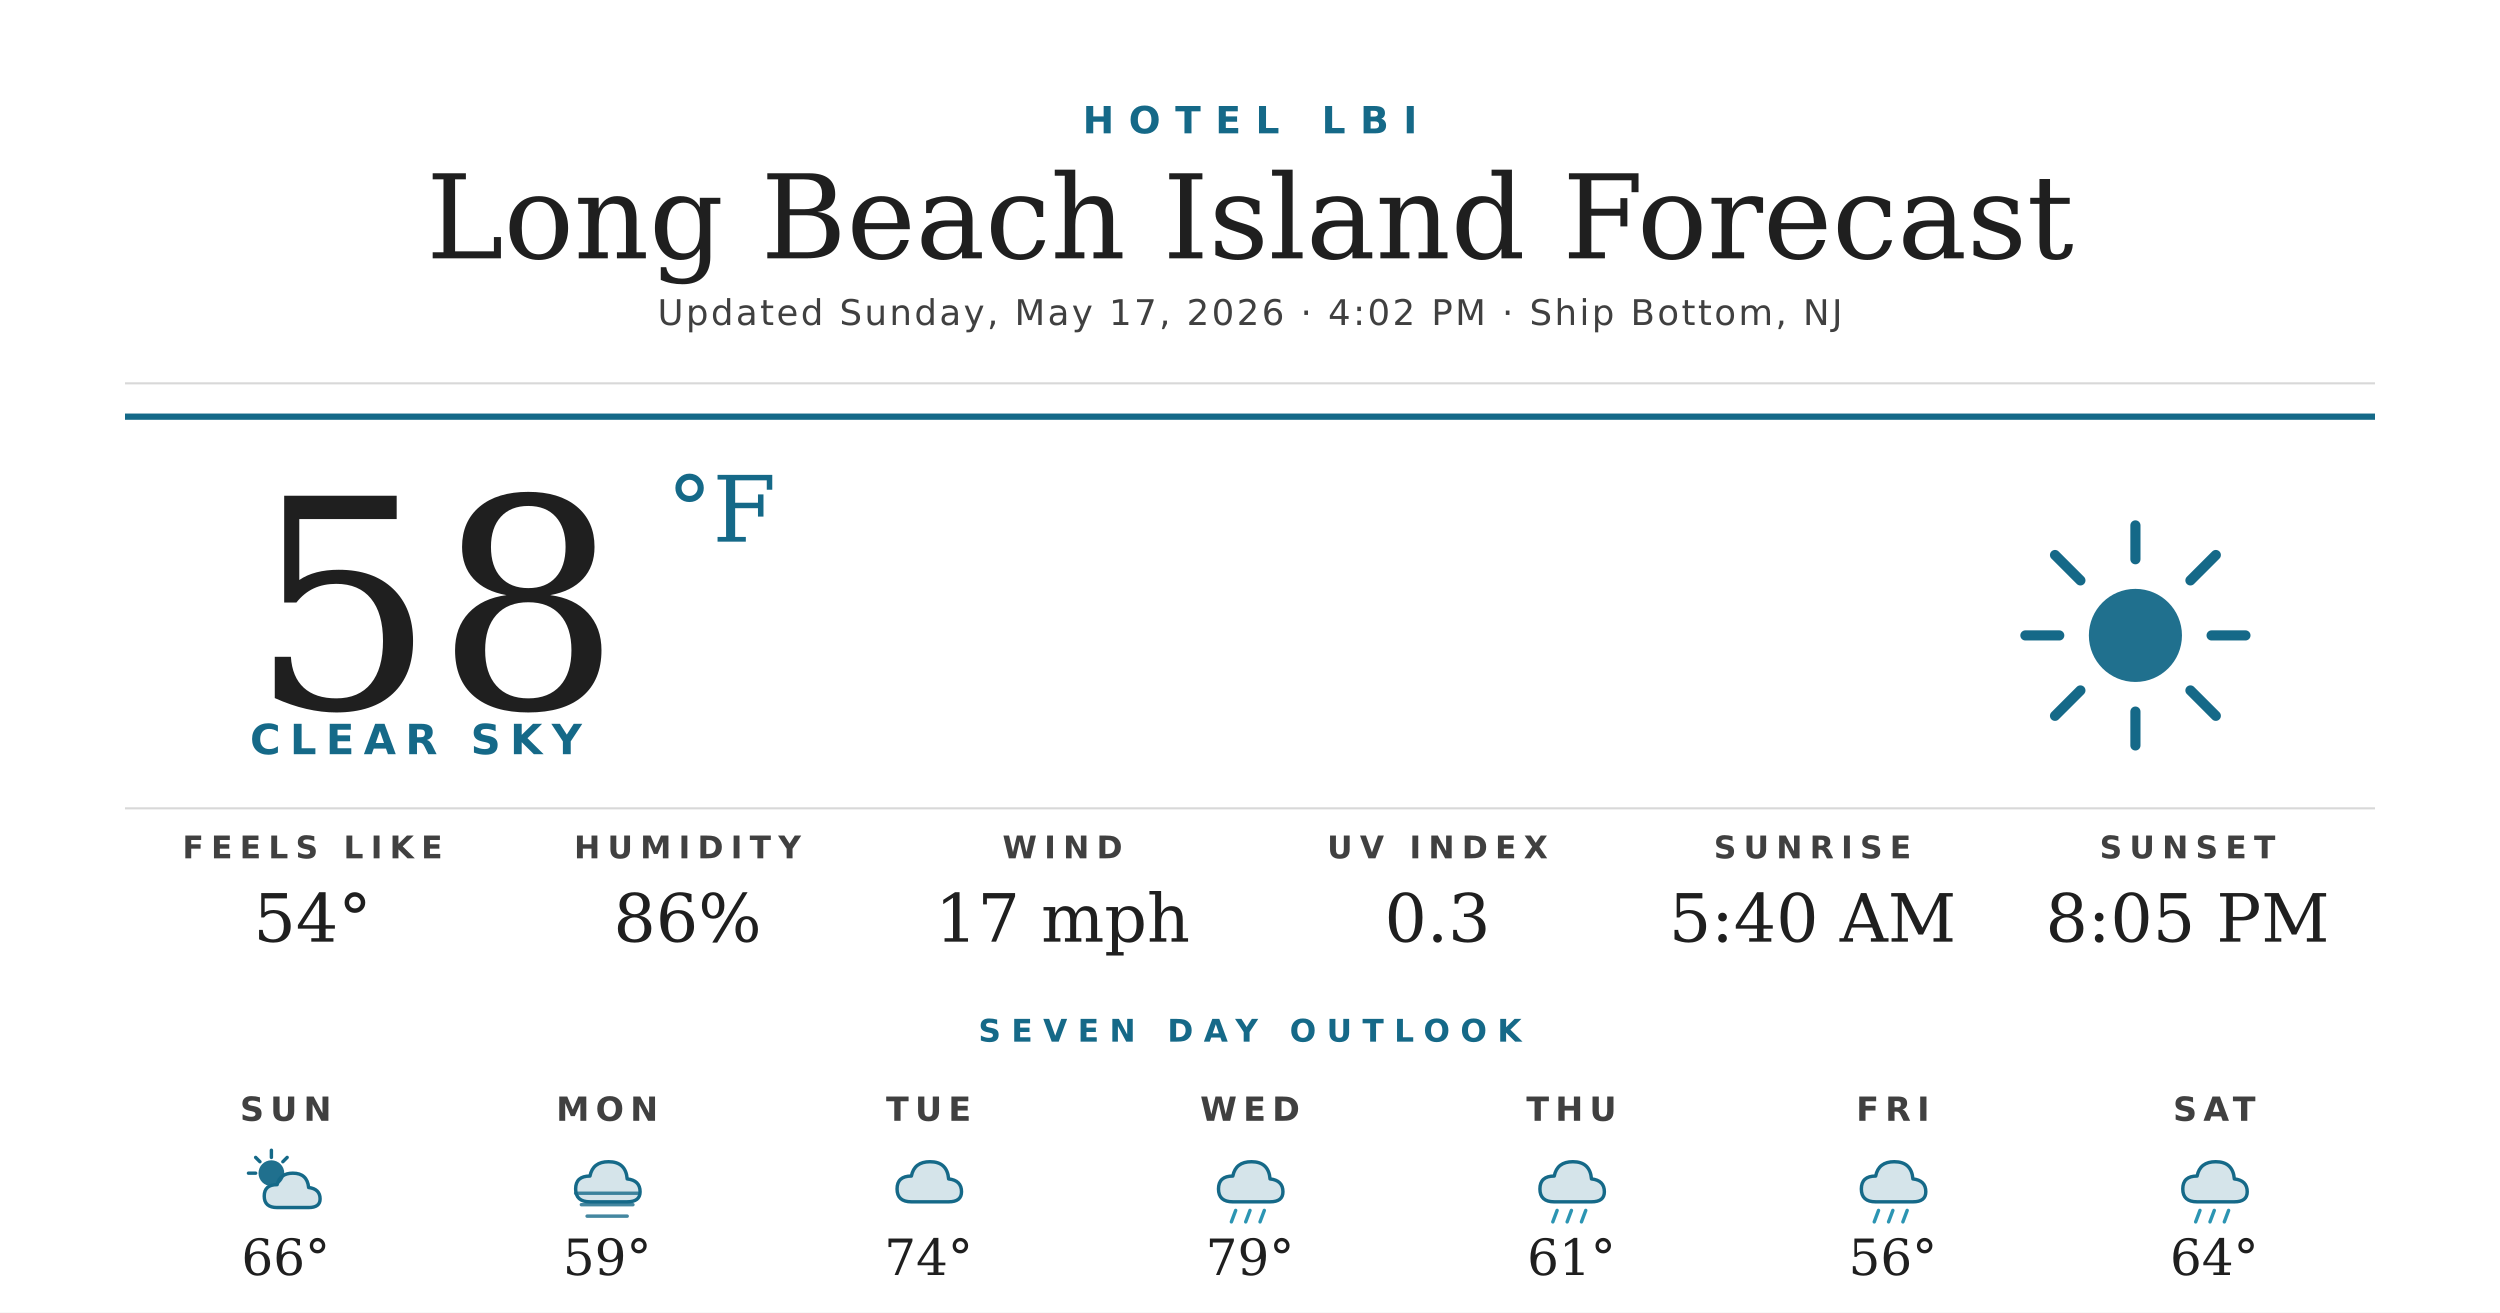
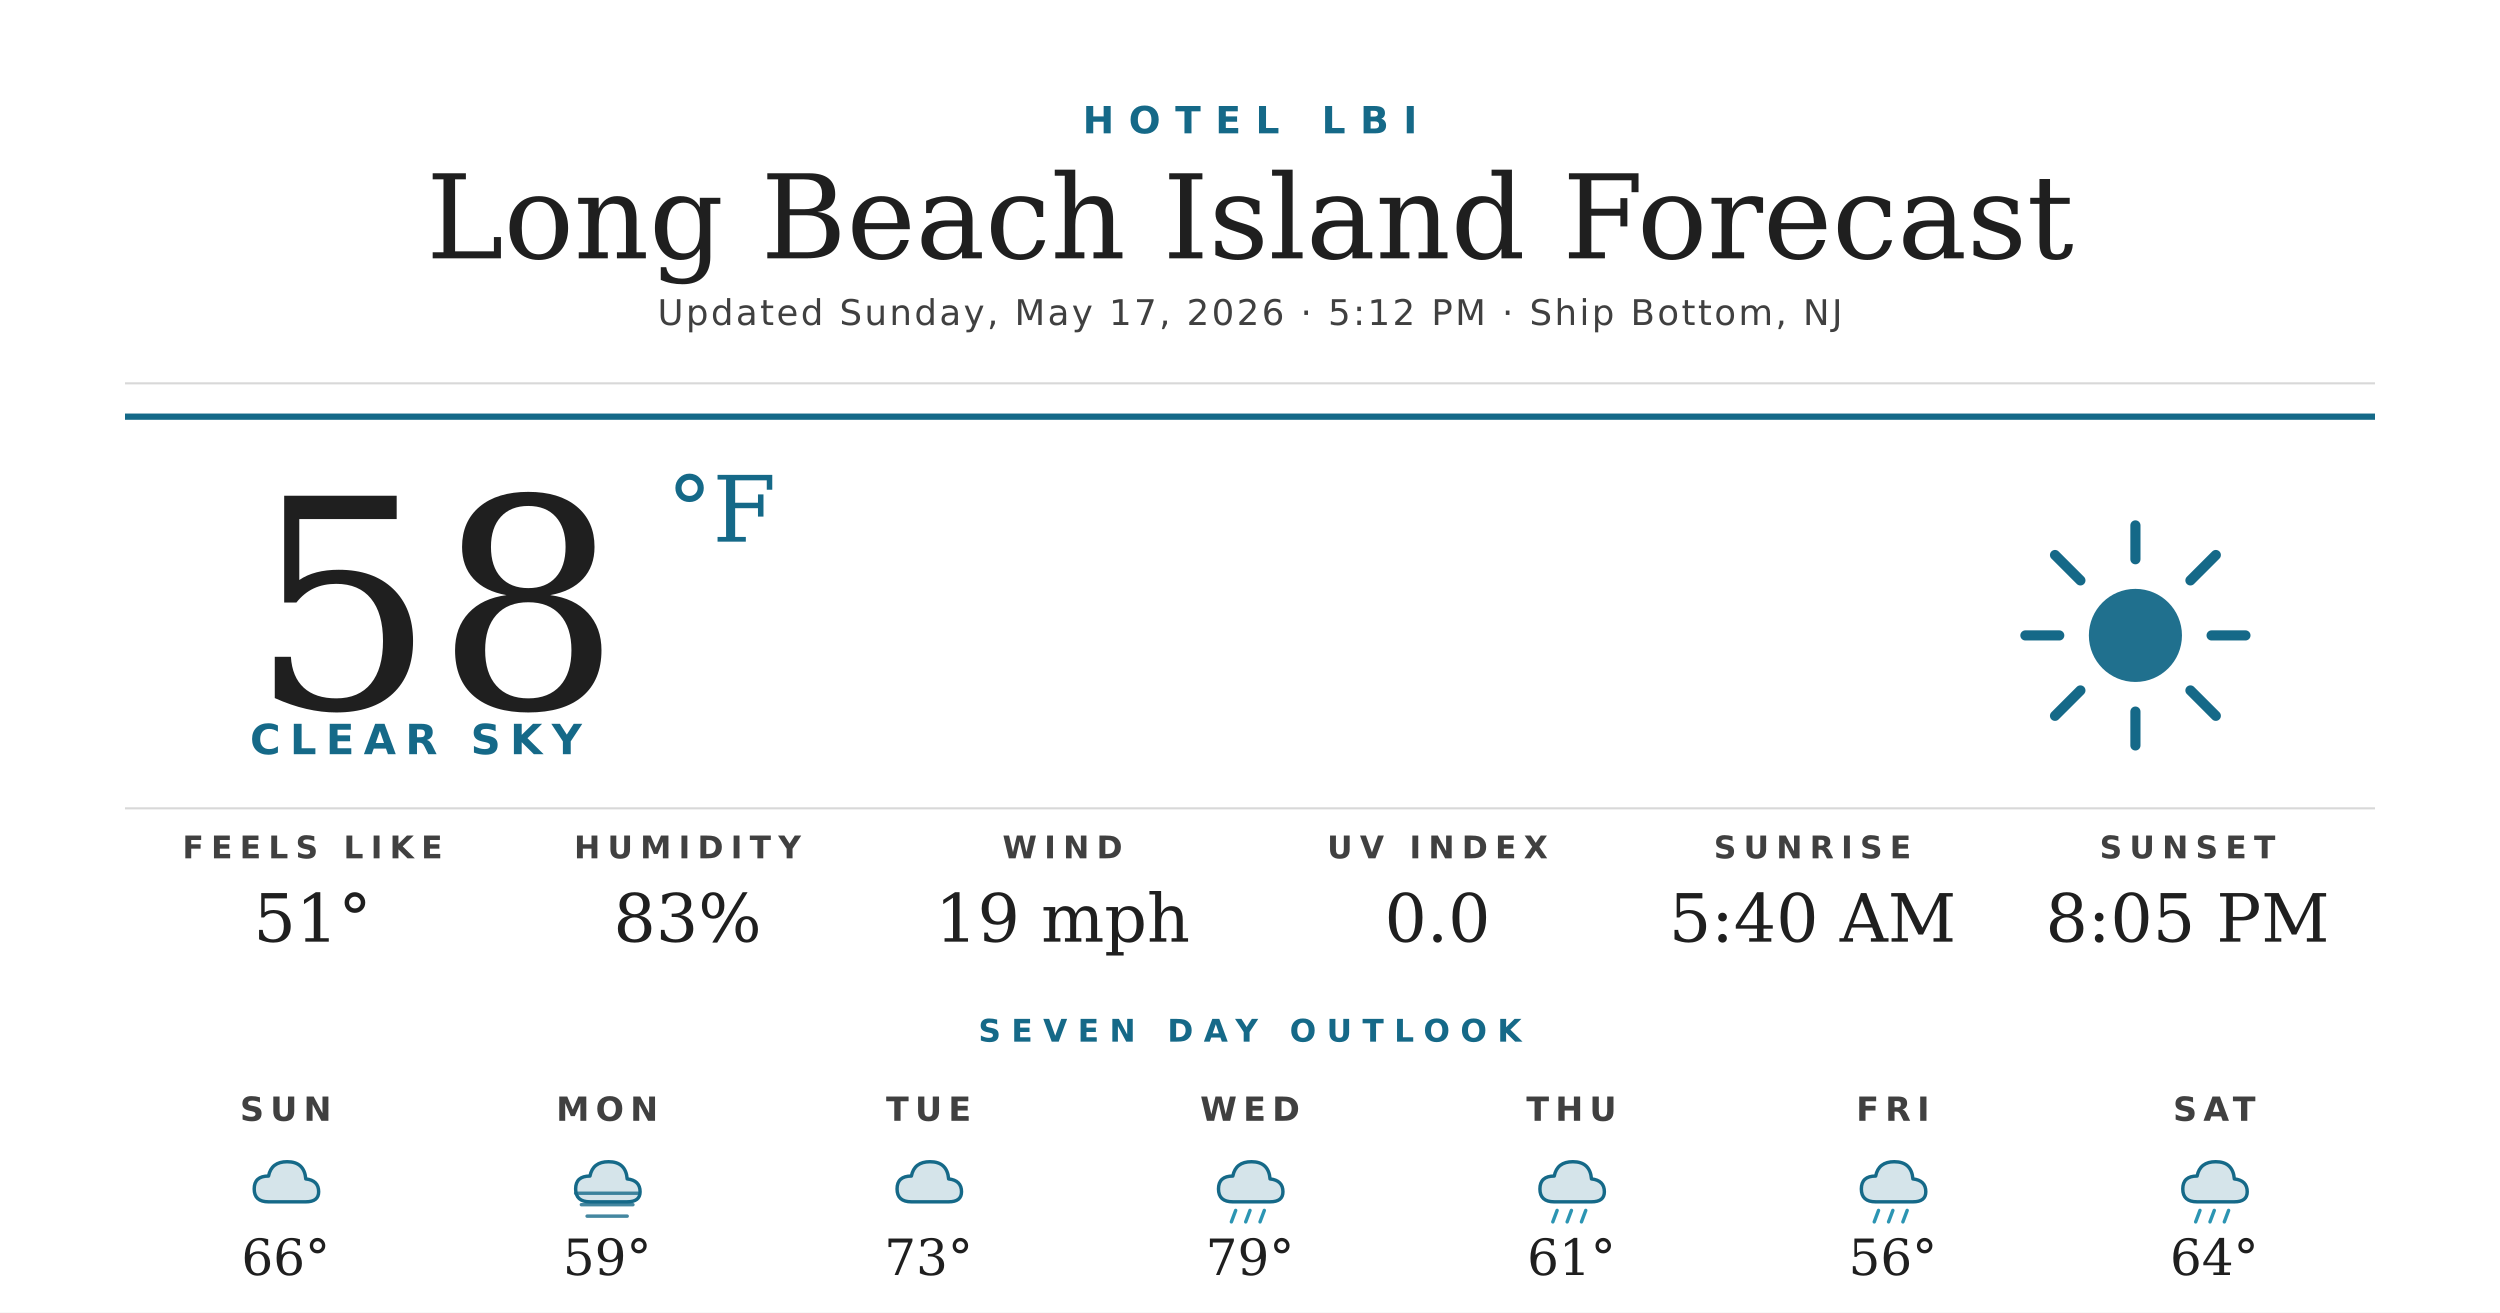
<svg xmlns="http://www.w3.org/2000/svg" width="1200" height="630" viewBox="0 0 1200 630">
  <rect width="1200" height="630" fill="#ffffff" />
  <text x="600" y="64" text-anchor="middle" font-family="'Montserrat Bold', 'Montserrat', 'DejaVu Sans', Helvetica, Arial, sans-serif" font-size="18" font-weight="700" fill="#156988" letter-spacing="7">HOTEL LBI</text>
  <text x="600" y="124" text-anchor="middle" font-family="'Prata', 'DejaVu Serif', Georgia, serif" font-size="56" fill="#1f1f1f">Long Beach Island Forecast</text>
-   <text x="600" y="156" text-anchor="middle" font-family="'Montserrat', 'DejaVu Sans', Helvetica, Arial, sans-serif" font-size="17" font-weight="500" fill="#404040" letter-spacing="1.2">Updated Sunday, May 17, 2026 · 4:02 PM · Ship Bottom, NJ</text>
+   <text x="600" y="156" text-anchor="middle" font-family="'Montserrat', 'DejaVu Sans', Helvetica, Arial, sans-serif" font-size="17" font-weight="500" fill="#404040" letter-spacing="1.2">Updated Sunday, May 17, 2026 · 5:12 PM · Ship Bottom, NJ</text>
  <line x1="60" y1="184" x2="1140" y2="184" stroke="#d8d8d8" stroke-width="1" />
  <line x1="60" y1="200" x2="1140" y2="200" stroke="#156988" stroke-width="3" />
  <text x="120" y="340" font-family="'Prata', 'DejaVu Serif', Georgia, serif" font-size="140" fill="#1f1f1f">58</text>
  <text x="320" y="260" font-family="'Prata', 'DejaVu Serif', Georgia, serif" font-size="44" fill="#156988">°F</text>
  <text x="120" y="362" font-family="'Montserrat Bold', 'Montserrat', 'DejaVu Sans', Helvetica, Arial, sans-serif" font-size="20" font-weight="700" fill="#156988" letter-spacing="4.5">CLEAR SKY</text>
  <g transform="translate(960,240) scale(2.03125)">
    <circle cx="32" cy="32" r="11" fill="#156988" opacity="0.95" />
    <g stroke="#156988" stroke-width="2.4" stroke-linecap="round">
      <line x1="32" y1="6" x2="32" y2="14" />
      <line x1="32" y1="50" x2="32" y2="58" />
      <line x1="6" y1="32" x2="14" y2="32" />
      <line x1="50" y1="32" x2="58" y2="32" />
      <line x1="13" y1="13" x2="19" y2="19" />
      <line x1="45" y1="45" x2="51" y2="51" />
      <line x1="13" y1="51" x2="19" y2="45" />
      <line x1="45" y1="19" x2="51" y2="13" />
    </g>
  </g>
  <line x1="60" y1="388" x2="1140" y2="388" stroke="#d8d8d8" stroke-width="1" />
  <text x="150" y="412" text-anchor="middle" font-family="'Montserrat Bold', 'Montserrat', 'DejaVu Sans', Helvetica, Arial, sans-serif" font-size="15" font-weight="700" fill="#404040" letter-spacing="3.5">FEELS LIKE</text>
-   <text x="150" y="452" text-anchor="middle" font-family="'Prata', 'DejaVu Serif', Georgia, serif" font-size="32" fill="#1f1f1f">54°</text>
+   <text x="150" y="452" text-anchor="middle" font-family="'Prata', 'DejaVu Serif', Georgia, serif" font-size="32" fill="#1f1f1f">51°</text>
  <text x="330" y="412" text-anchor="middle" font-family="'Montserrat Bold', 'Montserrat', 'DejaVu Sans', Helvetica, Arial, sans-serif" font-size="15" font-weight="700" fill="#404040" letter-spacing="3.5">HUMIDITY</text>
-   <text x="330" y="452" text-anchor="middle" font-family="'Prata', 'DejaVu Serif', Georgia, serif" font-size="32" fill="#1f1f1f">86%</text>
+   <text x="330" y="452" text-anchor="middle" font-family="'Prata', 'DejaVu Serif', Georgia, serif" font-size="32" fill="#1f1f1f">83%</text>
  <text x="510" y="412" text-anchor="middle" font-family="'Montserrat Bold', 'Montserrat', 'DejaVu Sans', Helvetica, Arial, sans-serif" font-size="15" font-weight="700" fill="#404040" letter-spacing="3.5">WIND</text>
-   <text x="510" y="452" text-anchor="middle" font-family="'Prata', 'DejaVu Serif', Georgia, serif" font-size="32" fill="#1f1f1f">17 mph</text>
+   <text x="510" y="452" text-anchor="middle" font-family="'Prata', 'DejaVu Serif', Georgia, serif" font-size="32" fill="#1f1f1f">19 mph</text>
  <text x="690" y="412" text-anchor="middle" font-family="'Montserrat Bold', 'Montserrat', 'DejaVu Sans', Helvetica, Arial, sans-serif" font-size="15" font-weight="700" fill="#404040" letter-spacing="3.5">UV INDEX</text>
-   <text x="690" y="452" text-anchor="middle" font-family="'Prata', 'DejaVu Serif', Georgia, serif" font-size="32" fill="#1f1f1f">0.3</text>
+   <text x="690" y="452" text-anchor="middle" font-family="'Prata', 'DejaVu Serif', Georgia, serif" font-size="32" fill="#1f1f1f">0.0</text>
  <text x="870" y="412" text-anchor="middle" font-family="'Montserrat Bold', 'Montserrat', 'DejaVu Sans', Helvetica, Arial, sans-serif" font-size="15" font-weight="700" fill="#404040" letter-spacing="3.5">SUNRISE</text>
  <text x="870" y="452" text-anchor="middle" font-family="'Prata', 'DejaVu Serif', Georgia, serif" font-size="32" fill="#1f1f1f">5:40 AM</text>
  <text x="1050" y="412" text-anchor="middle" font-family="'Montserrat Bold', 'Montserrat', 'DejaVu Sans', Helvetica, Arial, sans-serif" font-size="15" font-weight="700" fill="#404040" letter-spacing="3.5">SUNSET</text>
  <text x="1050" y="452" text-anchor="middle" font-family="'Prata', 'DejaVu Serif', Georgia, serif" font-size="32" fill="#1f1f1f">8:05 PM</text>
  <text x="600" y="500" text-anchor="middle" font-family="'Montserrat Bold', 'Montserrat', 'DejaVu Sans', Helvetica, Arial, sans-serif" font-size="15" font-weight="700" fill="#156988" letter-spacing="5">SEVEN DAY OUTLOOK</text>
  <text x="137.143" y="538" text-anchor="middle" font-family="'Montserrat Bold', 'Montserrat', 'DejaVu Sans', Helvetica, Arial, sans-serif" font-size="16" font-weight="700" fill="#404040" letter-spacing="3">SUN</text>
  <g transform="translate(115.1429,548) scale(0.6875)">
-     <circle cx="22" cy="22" r="9" fill="#156988" opacity="0.95" />
-     <g stroke="#156988" stroke-width="2.4" stroke-linecap="round">
-       <line x1="22" y1="6" x2="22" y2="11" />
-       <line x1="6" y1="22" x2="11" y2="22" />
-       <line x1="11" y1="11" x2="14" y2="14" />
-       <line x1="33" y1="11" x2="30" y2="14" />
-     </g>
-     <path d="M26 46 Q17 46 17 38 Q17 30 26 30 Q28 22 37 22 Q47 22 48 32 Q56 33 56 40 Q56 46 48 46 Z" fill="#156988" opacity="0.18" />
-     <path d="M26 46 Q17 46 17 38 Q17 30 26 30 Q28 22 37 22 Q47 22 48 32 Q56 33 56 40 Q56 46 48 46 Z" fill="none" stroke="#156988" stroke-width="2.4" stroke-linejoin="round" />
+     <path d="M20 42 Q10 42 10 33 Q10 24 20 24 Q22 14 33 14 Q45 14 46 26 Q55 27 55 35 Q55 42 46 42 Z" fill="#156988" opacity="0.18" />
+     <path d="M20 42 Q10 42 10 33 Q10 24 20 24 Q22 14 33 14 Q45 14 46 26 Q55 27 55 35 Q55 42 46 42 Z" fill="none" stroke="#156988" stroke-width="2.4" stroke-linejoin="round" />
  </g>
  <text x="137.143" y="612" text-anchor="middle" font-family="'Prata', 'DejaVu Serif', Georgia, serif" font-size="24" fill="#1f1f1f">66°</text>
  <text x="291.429" y="538" text-anchor="middle" font-family="'Montserrat Bold', 'Montserrat', 'DejaVu Sans', Helvetica, Arial, sans-serif" font-size="16" font-weight="700" fill="#404040" letter-spacing="3">MON</text>
  <g transform="translate(269.4286,548) scale(0.6875)">
    <path d="M20 42 Q10 42 10 33 Q10 24 20 24 Q22 14 33 14 Q45 14 46 26 Q55 27 55 35 Q55 42 46 42 Z" fill="#156988" opacity="0.18" />
    <path d="M20 42 Q10 42 10 33 Q10 24 20 24 Q22 14 33 14 Q45 14 46 26 Q55 27 55 35 Q55 42 46 42 Z" fill="none" stroke="#156988" stroke-width="2.4" stroke-linejoin="round" />
    <g stroke="#156988" stroke-width="2.4" stroke-linecap="round" opacity="0.8">
      <line x1="10" y1="36" x2="54" y2="36" />
      <line x1="14" y1="44" x2="50" y2="44" />
      <line x1="18" y1="52" x2="46" y2="52" />
    </g>
  </g>
  <text x="291.429" y="612" text-anchor="middle" font-family="'Prata', 'DejaVu Serif', Georgia, serif" font-size="24" fill="#1f1f1f">59°</text>
  <text x="445.714" y="538" text-anchor="middle" font-family="'Montserrat Bold', 'Montserrat', 'DejaVu Sans', Helvetica, Arial, sans-serif" font-size="16" font-weight="700" fill="#404040" letter-spacing="3">TUE</text>
  <g transform="translate(423.7143,548) scale(0.6875)">
    <path d="M20 42 Q10 42 10 33 Q10 24 20 24 Q22 14 33 14 Q45 14 46 26 Q55 27 55 35 Q55 42 46 42 Z" fill="#156988" opacity="0.18" />
    <path d="M20 42 Q10 42 10 33 Q10 24 20 24 Q22 14 33 14 Q45 14 46 26 Q55 27 55 35 Q55 42 46 42 Z" fill="none" stroke="#156988" stroke-width="2.4" stroke-linejoin="round" />
  </g>
-   <text x="445.714" y="612" text-anchor="middle" font-family="'Prata', 'DejaVu Serif', Georgia, serif" font-size="24" fill="#1f1f1f">74°</text>
+   <text x="445.714" y="612" text-anchor="middle" font-family="'Prata', 'DejaVu Serif', Georgia, serif" font-size="24" fill="#1f1f1f">73°</text>
  <text x="600" y="538" text-anchor="middle" font-family="'Montserrat Bold', 'Montserrat', 'DejaVu Sans', Helvetica, Arial, sans-serif" font-size="16" font-weight="700" fill="#404040" letter-spacing="3">WED</text>
  <g transform="translate(578,548) scale(0.6875)">
    <path d="M20 42 Q10 42 10 33 Q10 24 20 24 Q22 14 33 14 Q45 14 46 26 Q55 27 55 35 Q55 42 46 42 Z" fill="#156988" opacity="0.18" />
    <path d="M20 42 Q10 42 10 33 Q10 24 20 24 Q22 14 33 14 Q45 14 46 26 Q55 27 55 35 Q55 42 46 42 Z" fill="none" stroke="#156988" stroke-width="2.4" stroke-linejoin="round" />
    <g stroke="#2C95B3" stroke-width="2.4" stroke-linecap="round">
      <line x1="22" y1="48" x2="19" y2="56" />
      <line x1="32" y1="48" x2="29" y2="56" />
      <line x1="42" y1="48" x2="39" y2="56" />
    </g>
  </g>
  <text x="600" y="612" text-anchor="middle" font-family="'Prata', 'DejaVu Serif', Georgia, serif" font-size="24" fill="#1f1f1f">79°</text>
  <text x="754.286" y="538" text-anchor="middle" font-family="'Montserrat Bold', 'Montserrat', 'DejaVu Sans', Helvetica, Arial, sans-serif" font-size="16" font-weight="700" fill="#404040" letter-spacing="3">THU</text>
  <g transform="translate(732.2857,548) scale(0.6875)">
    <path d="M20 42 Q10 42 10 33 Q10 24 20 24 Q22 14 33 14 Q45 14 46 26 Q55 27 55 35 Q55 42 46 42 Z" fill="#156988" opacity="0.18" />
    <path d="M20 42 Q10 42 10 33 Q10 24 20 24 Q22 14 33 14 Q45 14 46 26 Q55 27 55 35 Q55 42 46 42 Z" fill="none" stroke="#156988" stroke-width="2.4" stroke-linejoin="round" />
    <g stroke="#2C95B3" stroke-width="2.4" stroke-linecap="round">
      <line x1="22" y1="48" x2="19" y2="56" />
      <line x1="32" y1="48" x2="29" y2="56" />
      <line x1="42" y1="48" x2="39" y2="56" />
    </g>
  </g>
  <text x="754.286" y="612" text-anchor="middle" font-family="'Prata', 'DejaVu Serif', Georgia, serif" font-size="24" fill="#1f1f1f">61°</text>
  <text x="908.571" y="538" text-anchor="middle" font-family="'Montserrat Bold', 'Montserrat', 'DejaVu Sans', Helvetica, Arial, sans-serif" font-size="16" font-weight="700" fill="#404040" letter-spacing="3">FRI</text>
  <g transform="translate(886.5714,548) scale(0.6875)">
    <path d="M20 42 Q10 42 10 33 Q10 24 20 24 Q22 14 33 14 Q45 14 46 26 Q55 27 55 35 Q55 42 46 42 Z" fill="#156988" opacity="0.18" />
    <path d="M20 42 Q10 42 10 33 Q10 24 20 24 Q22 14 33 14 Q45 14 46 26 Q55 27 55 35 Q55 42 46 42 Z" fill="none" stroke="#156988" stroke-width="2.4" stroke-linejoin="round" />
    <g stroke="#2C95B3" stroke-width="2.4" stroke-linecap="round">
      <line x1="22" y1="48" x2="19" y2="56" />
      <line x1="32" y1="48" x2="29" y2="56" />
      <line x1="42" y1="48" x2="39" y2="56" />
    </g>
  </g>
  <text x="908.571" y="612" text-anchor="middle" font-family="'Prata', 'DejaVu Serif', Georgia, serif" font-size="24" fill="#1f1f1f">56°</text>
  <text x="1062.857" y="538" text-anchor="middle" font-family="'Montserrat Bold', 'Montserrat', 'DejaVu Sans', Helvetica, Arial, sans-serif" font-size="16" font-weight="700" fill="#404040" letter-spacing="3">SAT</text>
  <g transform="translate(1040.857,548) scale(0.6875)">
    <path d="M20 42 Q10 42 10 33 Q10 24 20 24 Q22 14 33 14 Q45 14 46 26 Q55 27 55 35 Q55 42 46 42 Z" fill="#156988" opacity="0.18" />
    <path d="M20 42 Q10 42 10 33 Q10 24 20 24 Q22 14 33 14 Q45 14 46 26 Q55 27 55 35 Q55 42 46 42 Z" fill="none" stroke="#156988" stroke-width="2.4" stroke-linejoin="round" />
    <g stroke="#2C95B3" stroke-width="2.4" stroke-linecap="round">
      <line x1="22" y1="48" x2="19" y2="56" />
      <line x1="32" y1="48" x2="29" y2="56" />
      <line x1="42" y1="48" x2="39" y2="56" />
    </g>
  </g>
  <text x="1062.857" y="612" text-anchor="middle" font-family="'Prata', 'DejaVu Serif', Georgia, serif" font-size="24" fill="#1f1f1f">64°</text>
</svg>
